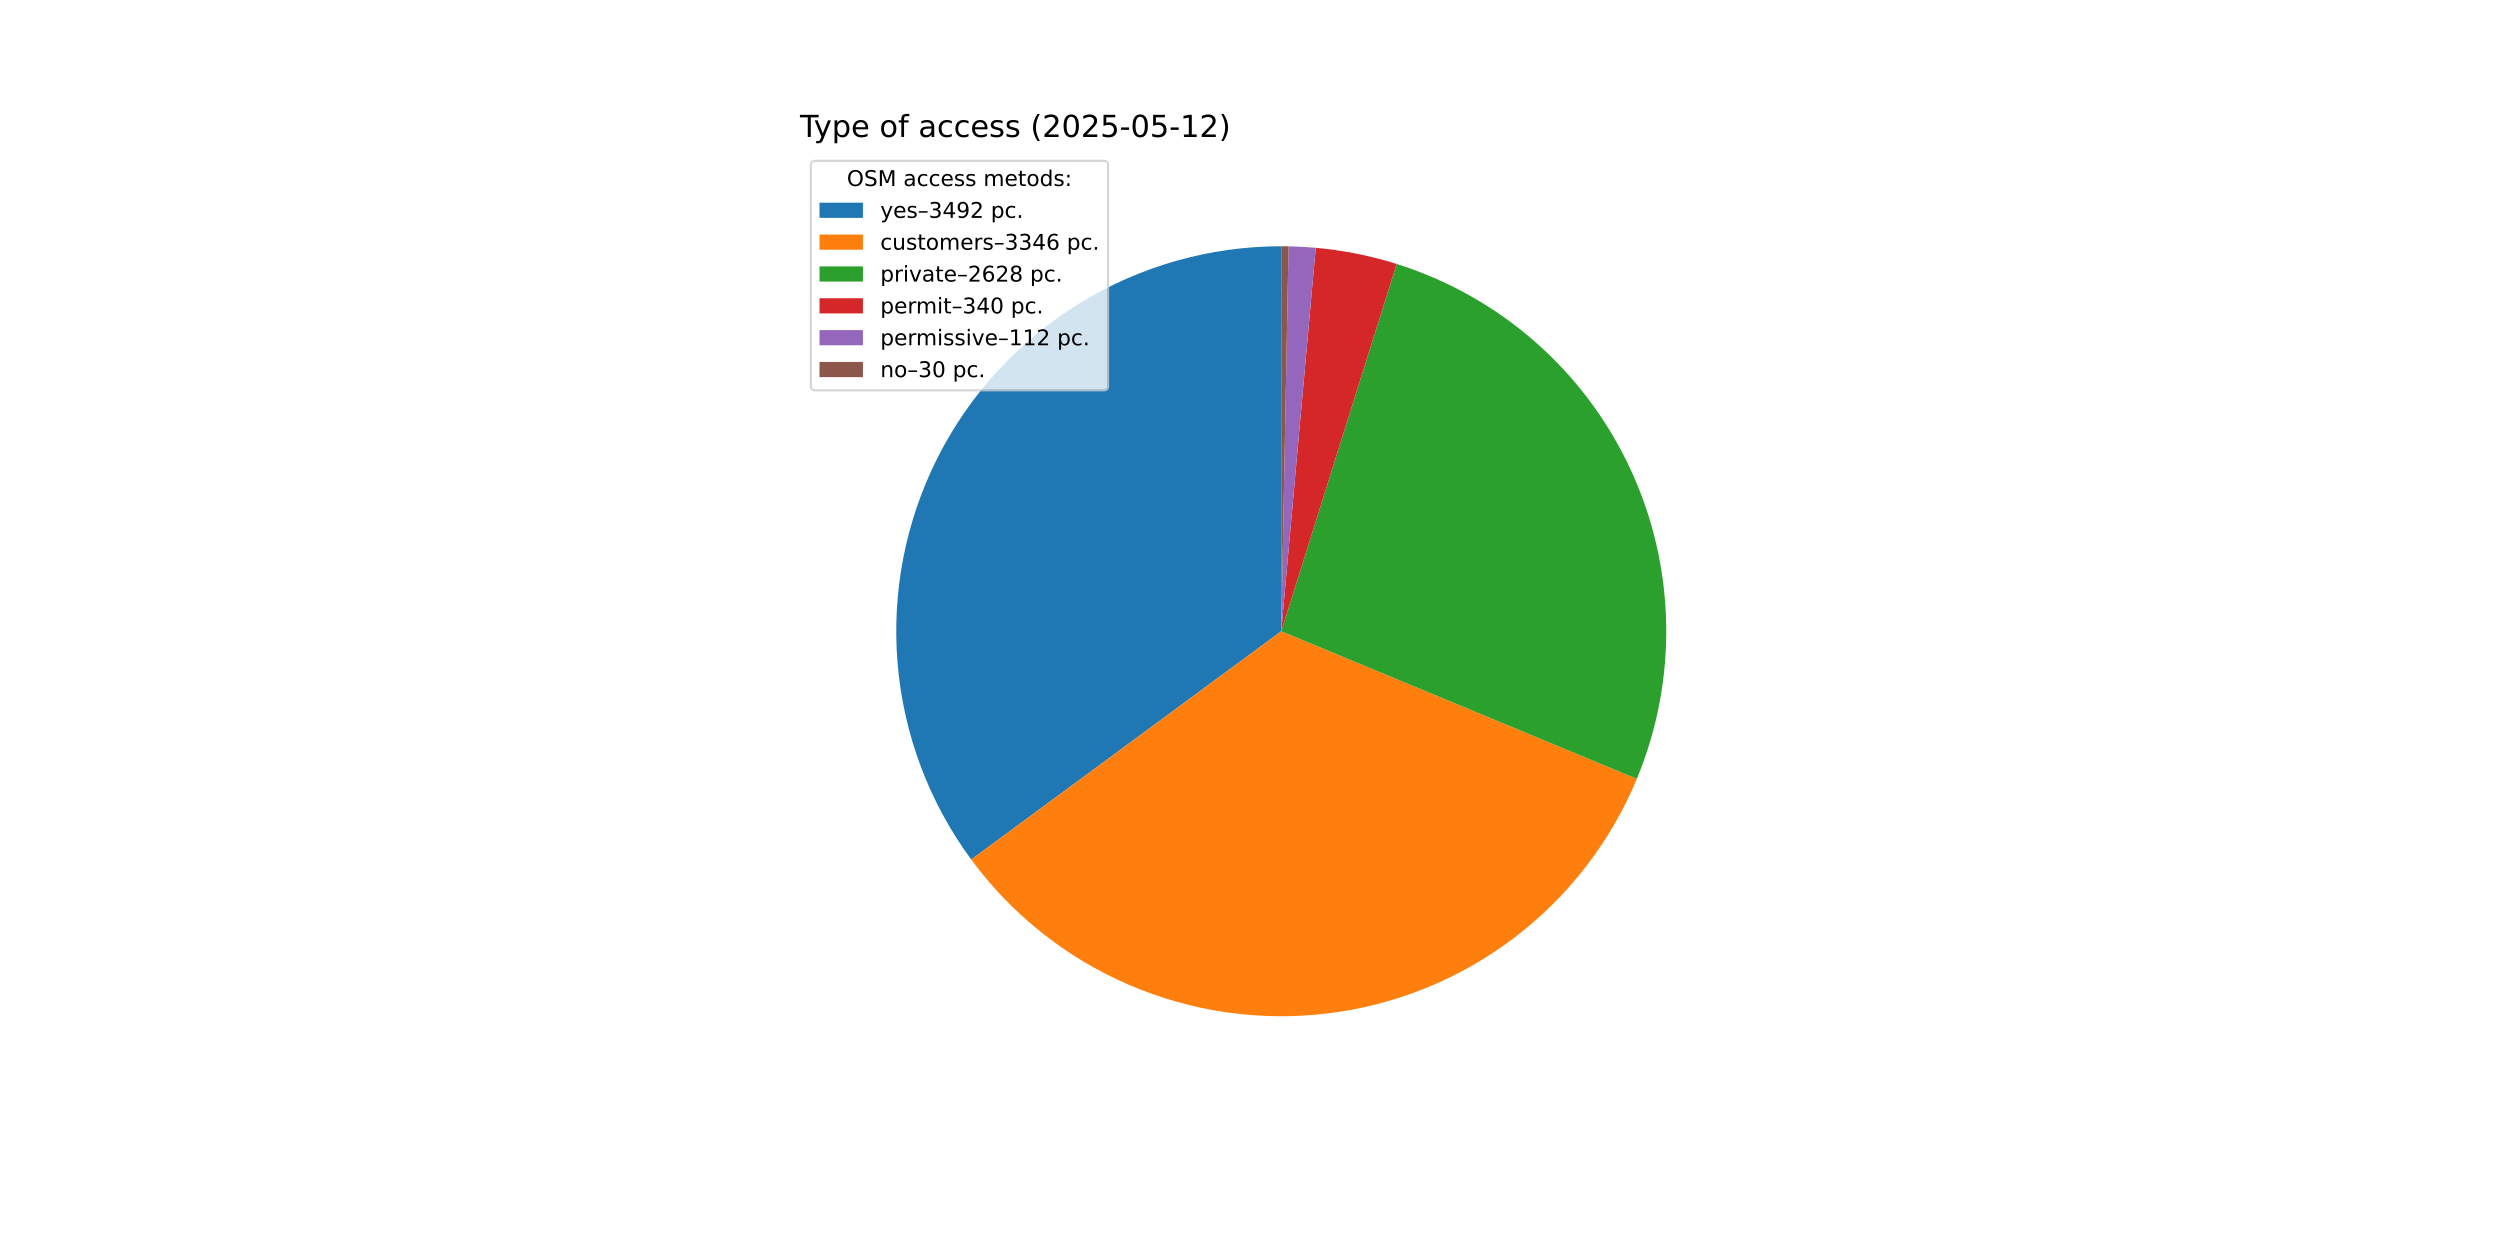
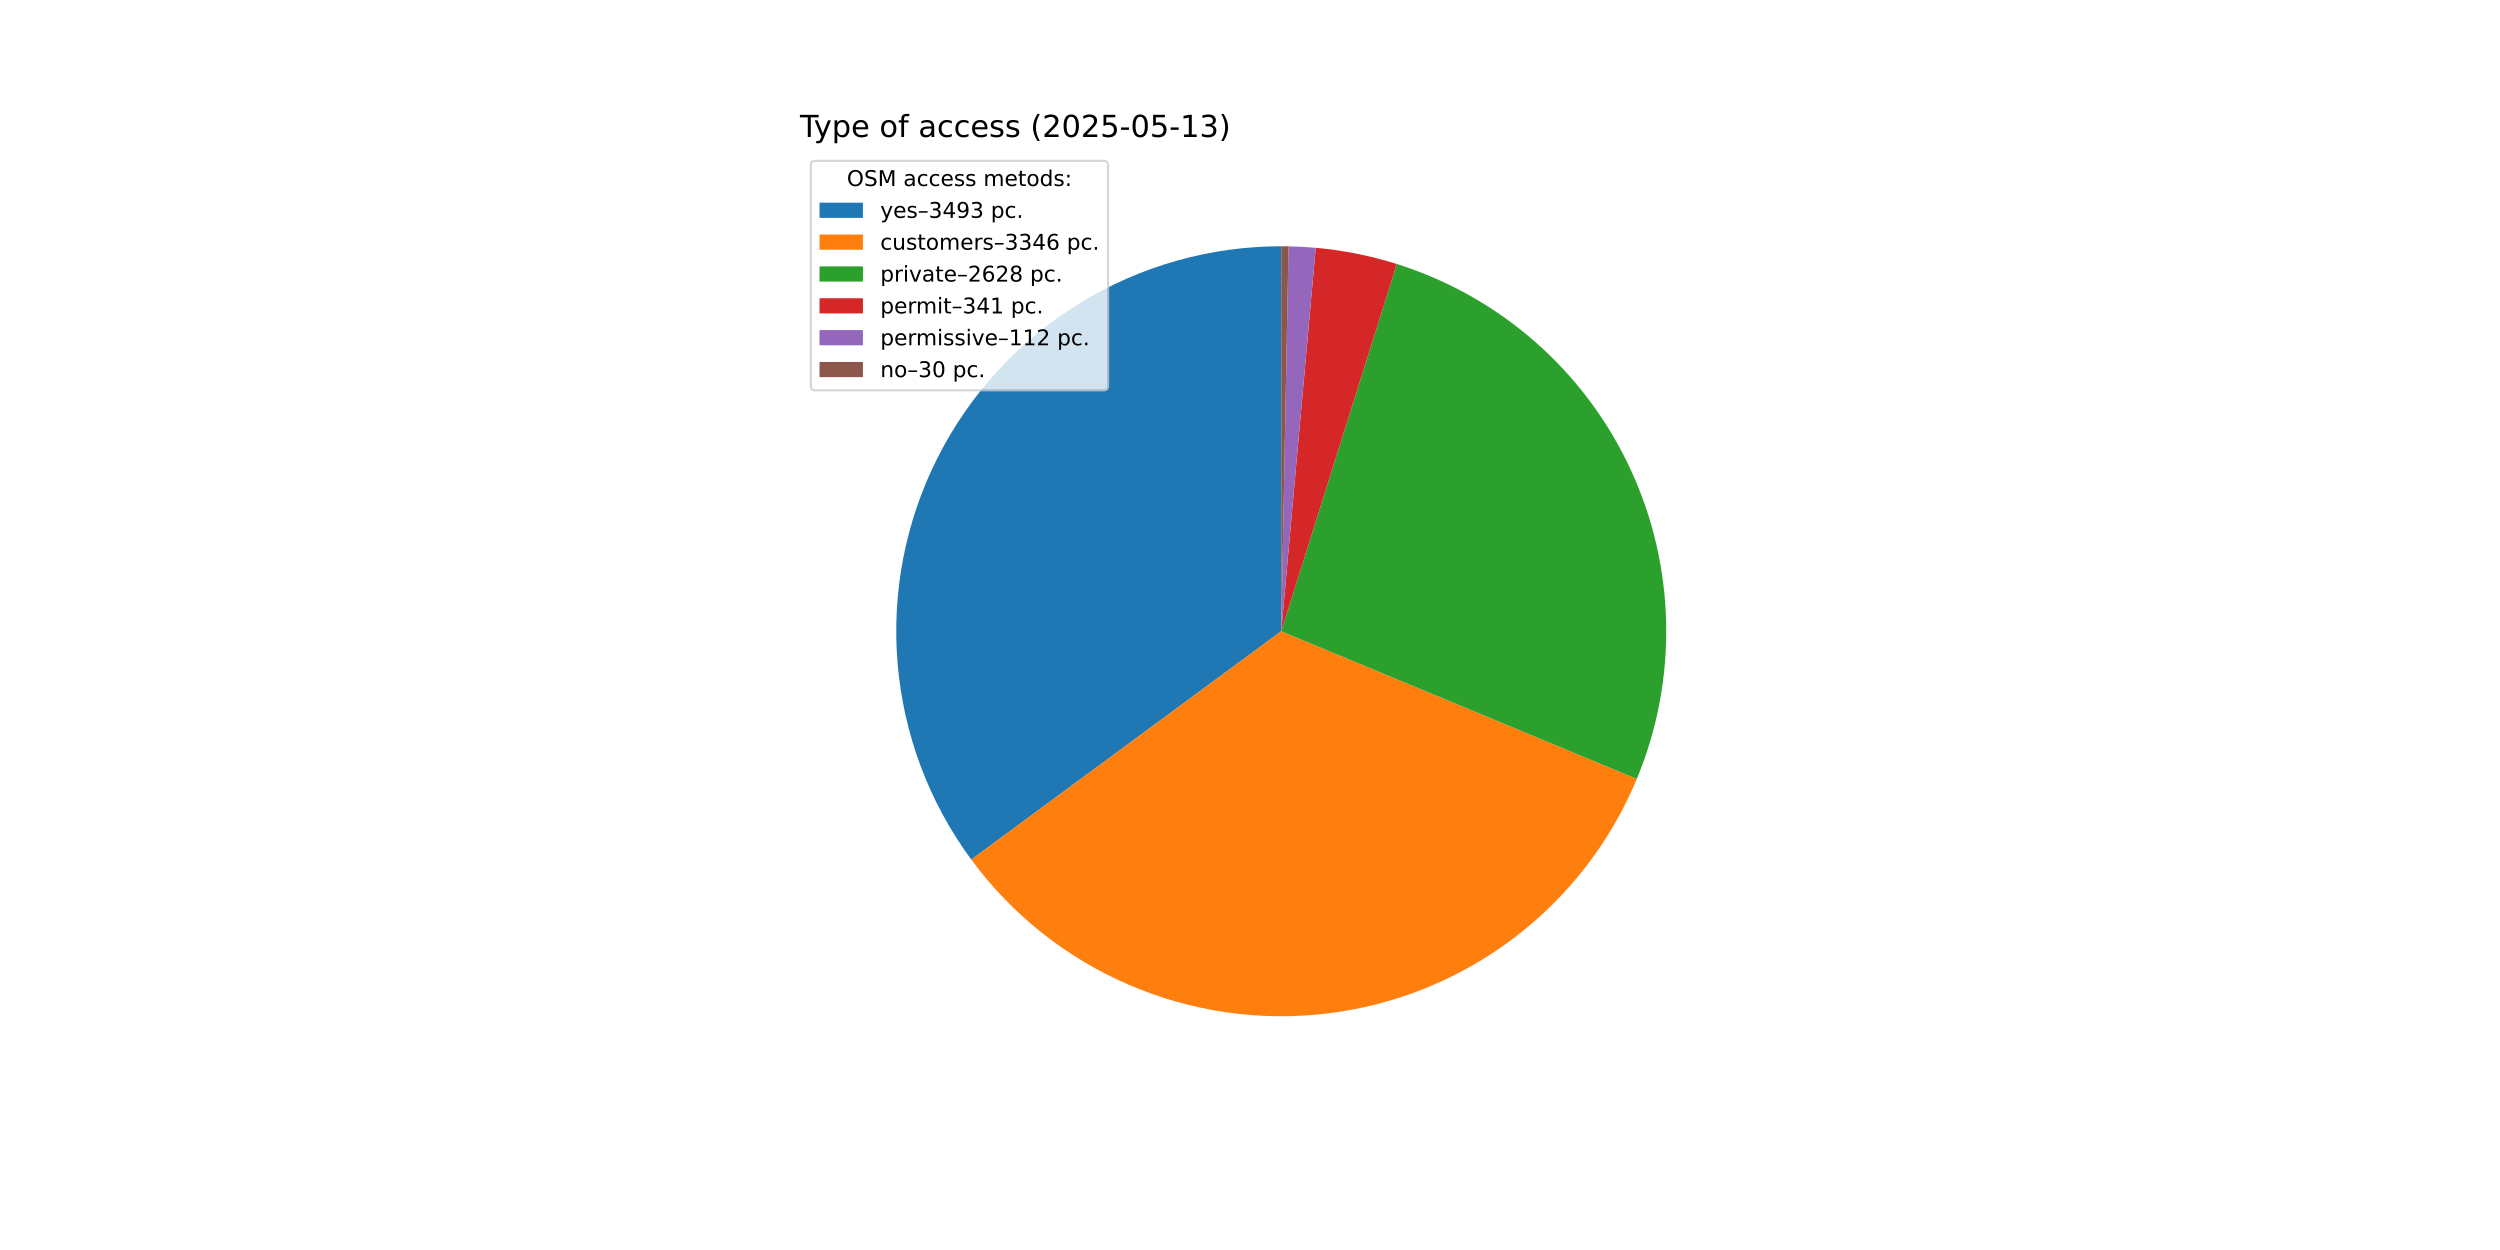
<svg xmlns="http://www.w3.org/2000/svg" xmlns:xlink="http://www.w3.org/1999/xlink" width="1152pt" height="576pt" viewBox="0 0 1152 576" version="1.1">
  <defs>
    <style type="text/css">*{stroke-linejoin: round; stroke-linecap: butt}</style>
  </defs>
  <g id="figure_1">
    <g id="patch_1">
      <path d="M 0 576  L 1152 576  L 1152 0  L 0 0  z " style="fill: #ffffff" />
    </g>
    <g id="axes_1">
      <g id="patch_2">
-         <path d="M 590.4 113.472  C 557.588 113.472 525.41 122.575 497.461 139.764  C 469.512 156.954 446.872 181.564 432.07 210.848  C 417.268 240.132 410.876 272.956 413.608 305.654  C 416.341 338.352 428.092 369.66 447.549 396.08  L 590.4 290.88  z " style="fill: #1f77b4" />
+         <path d="M 590.4 113.472  C 557.585 113.472 525.405 122.577 497.454 139.769  C 469.503 156.961 446.863 181.575 432.062 210.863  C 417.262 240.15 410.873 272.978 413.61 305.679  C 416.348 338.379 428.105 369.688 447.568 396.107  L 590.4 290.88  z " style="fill: #1f77b4" />
      </g>
      <g id="patch_3">
-         <path d="M 447.549 396.08  C 466.183 421.383 491.209 441.287 520.058 453.747  C 548.907 466.206 580.554 470.78 611.75 466.999  C 642.946 463.217 672.584 451.214 697.62 432.222  C 722.655 413.23 742.202 387.923 754.25 358.901  L 590.4 290.88  z " style="fill: #ff7f0e" />
+         <path d="M 447.568 396.107  C 466.204 421.402 491.228 441.298 520.071 453.753  C 548.915 466.207 580.556 470.779 611.746 466.999  C 642.935 463.219 672.568 451.221 697.601 432.236  C 722.634 413.251 742.181 387.953 754.234 358.939  L 590.4 290.88  z " style="fill: #ff7f0e" />
      </g>
      <g id="patch_4">
-         <path d="M 754.25 358.901  C 763.692 336.156 768.296 311.692 767.767 287.071  C 767.238 262.449 761.589 238.206 751.178 215.887  C 740.768 193.569 725.824 173.66 707.3 157.433  C 688.775 141.206 667.073 129.012 643.578 121.63  L 590.4 290.88  z " style="fill: #2ca02c" />
+         <path d="M 754.234 358.939  C 763.68 336.201 768.289 311.744 767.768 287.127  C 767.247 262.511 761.608 238.27 751.209 215.952  C 740.81 193.634 725.877 173.723 707.364 157.49  C 688.852 141.257 667.16 129.054 643.675 121.66  L 590.4 290.88  z " style="fill: #2ca02c" />
      </g>
      <g id="patch_5">
-         <path d="M 643.578 121.63  C 637.519 119.726 631.362 118.149 625.134 116.905  C 618.906 115.662 612.615 114.754 606.29 114.185  L 590.4 290.88  z " style="fill: #d62728" />
+         <path d="M 643.675 121.66  C 637.6 119.748 631.427 118.164 625.182 116.915  C 618.937 115.666 612.63 114.755 606.287 114.185  L 590.4 290.88  z " style="fill: #d62728" />
      </g>
      <g id="patch_6">
-         <path d="M 606.29 114.185  C 604.207 113.998 602.12 113.847 600.032 113.734  C 597.943 113.62 595.852 113.543 593.761 113.504  L 590.4 290.88  z " style="fill: #9467bd" />
+         <path d="M 606.287 114.185  C 604.204 113.997 602.118 113.847 600.03 113.734  C 597.942 113.62 595.852 113.543 593.761 113.504  L 590.4 290.88  z " style="fill: #9467bd" />
      </g>
      <g id="patch_7">
-         <path d="M 593.761 113.504  C 593.201 113.493 592.641 113.485 592.081 113.48  C 591.52 113.475 590.96 113.472 590.4 113.472  L 590.4 290.88  z " style="fill: #8c564b" />
+         <path d="M 593.761 113.504  C 593.201 113.493 592.641 113.485 592.08 113.48  C 591.52 113.475 590.96 113.472 590.4 113.472  L 590.4 290.88  z " style="fill: #8c564b" />
      </g>
      <g id="matplotlib.axis_1" />
      <g id="matplotlib.axis_2" />
      <g id="text_1">
        <g transform="translate(368.64 63.12) scale(0.14 -0.14)">
          <defs>
            <path id="DejaVuSans-54" d="M -19 4666  L 3928 4666  L 3928 4134  L 2272 4134  L 2272 0  L 1638 0  L 1638 4134  L -19 4134  L -19 4666  z " transform="scale(0.015625)" />
            <path id="DejaVuSans-79" d="M 2059 -325  Q 1816 -950 1584 -1140  Q 1353 -1331 966 -1331  L 506 -1331  L 506 -850  L 844 -850  Q 1081 -850 1212 -737  Q 1344 -625 1503 -206  L 1606 56  L 191 3500  L 800 3500  L 1894 763  L 2988 3500  L 3597 3500  L 2059 -325  z " transform="scale(0.015625)" />
            <path id="DejaVuSans-70" d="M 1159 525  L 1159 -1331  L 581 -1331  L 581 3500  L 1159 3500  L 1159 2969  Q 1341 3281 1617 3432  Q 1894 3584 2278 3584  Q 2916 3584 3314 3078  Q 3713 2572 3713 1747  Q 3713 922 3314 415  Q 2916 -91 2278 -91  Q 1894 -91 1617 61  Q 1341 213 1159 525  z M 3116 1747  Q 3116 2381 2855 2742  Q 2594 3103 2138 3103  Q 1681 3103 1420 2742  Q 1159 2381 1159 1747  Q 1159 1113 1420 752  Q 1681 391 2138 391  Q 2594 391 2855 752  Q 3116 1113 3116 1747  z " transform="scale(0.015625)" />
            <path id="DejaVuSans-65" d="M 3597 1894  L 3597 1613  L 953 1613  Q 991 1019 1311 708  Q 1631 397 2203 397  Q 2534 397 2845 478  Q 3156 559 3463 722  L 3463 178  Q 3153 47 2828 -22  Q 2503 -91 2169 -91  Q 1331 -91 842 396  Q 353 884 353 1716  Q 353 2575 817 3079  Q 1281 3584 2069 3584  Q 2775 3584 3186 3129  Q 3597 2675 3597 1894  z M 3022 2063  Q 3016 2534 2758 2815  Q 2500 3097 2075 3097  Q 1594 3097 1305 2825  Q 1016 2553 972 2059  L 3022 2063  z " transform="scale(0.015625)" />
            <path id="DejaVuSans-20" transform="scale(0.015625)" />
            <path id="DejaVuSans-6f" d="M 1959 3097  Q 1497 3097 1228 2736  Q 959 2375 959 1747  Q 959 1119 1226 758  Q 1494 397 1959 397  Q 2419 397 2687 759  Q 2956 1122 2956 1747  Q 2956 2369 2687 2733  Q 2419 3097 1959 3097  z M 1959 3584  Q 2709 3584 3137 3096  Q 3566 2609 3566 1747  Q 3566 888 3137 398  Q 2709 -91 1959 -91  Q 1206 -91 779 398  Q 353 888 353 1747  Q 353 2609 779 3096  Q 1206 3584 1959 3584  z " transform="scale(0.015625)" />
            <path id="DejaVuSans-66" d="M 2375 4863  L 2375 4384  L 1825 4384  Q 1516 4384 1395 4259  Q 1275 4134 1275 3809  L 1275 3500  L 2222 3500  L 2222 3053  L 1275 3053  L 1275 0  L 697 0  L 697 3053  L 147 3053  L 147 3500  L 697 3500  L 697 3744  Q 697 4328 969 4595  Q 1241 4863 1831 4863  L 2375 4863  z " transform="scale(0.015625)" />
            <path id="DejaVuSans-61" d="M 2194 1759  Q 1497 1759 1228 1600  Q 959 1441 959 1056  Q 959 750 1161 570  Q 1363 391 1709 391  Q 2188 391 2477 730  Q 2766 1069 2766 1631  L 2766 1759  L 2194 1759  z M 3341 1997  L 3341 0  L 2766 0  L 2766 531  Q 2569 213 2275 61  Q 1981 -91 1556 -91  Q 1019 -91 701 211  Q 384 513 384 1019  Q 384 1609 779 1909  Q 1175 2209 1959 2209  L 2766 2209  L 2766 2266  Q 2766 2663 2505 2880  Q 2244 3097 1772 3097  Q 1472 3097 1187 3025  Q 903 2953 641 2809  L 641 3341  Q 956 3463 1253 3523  Q 1550 3584 1831 3584  Q 2591 3584 2966 3190  Q 3341 2797 3341 1997  z " transform="scale(0.015625)" />
            <path id="DejaVuSans-63" d="M 3122 3366  L 3122 2828  Q 2878 2963 2633 3030  Q 2388 3097 2138 3097  Q 1578 3097 1268 2742  Q 959 2388 959 1747  Q 959 1106 1268 751  Q 1578 397 2138 397  Q 2388 397 2633 464  Q 2878 531 3122 666  L 3122 134  Q 2881 22 2623 -34  Q 2366 -91 2075 -91  Q 1284 -91 818 406  Q 353 903 353 1747  Q 353 2603 823 3093  Q 1294 3584 2113 3584  Q 2378 3584 2631 3529  Q 2884 3475 3122 3366  z " transform="scale(0.015625)" />
            <path id="DejaVuSans-73" d="M 2834 3397  L 2834 2853  Q 2591 2978 2328 3040  Q 2066 3103 1784 3103  Q 1356 3103 1142 2972  Q 928 2841 928 2578  Q 928 2378 1081 2264  Q 1234 2150 1697 2047  L 1894 2003  Q 2506 1872 2764 1633  Q 3022 1394 3022 966  Q 3022 478 2636 193  Q 2250 -91 1575 -91  Q 1294 -91 989 -36  Q 684 19 347 128  L 347 722  Q 666 556 975 473  Q 1284 391 1588 391  Q 1994 391 2212 530  Q 2431 669 2431 922  Q 2431 1156 2273 1281  Q 2116 1406 1581 1522  L 1381 1569  Q 847 1681 609 1914  Q 372 2147 372 2553  Q 372 3047 722 3315  Q 1072 3584 1716 3584  Q 2034 3584 2315 3537  Q 2597 3491 2834 3397  z " transform="scale(0.015625)" />
            <path id="DejaVuSans-28" d="M 1984 4856  Q 1566 4138 1362 3434  Q 1159 2731 1159 2009  Q 1159 1288 1364 580  Q 1569 -128 1984 -844  L 1484 -844  Q 1016 -109 783 600  Q 550 1309 550 2009  Q 550 2706 781 3412  Q 1013 4119 1484 4856  L 1984 4856  z " transform="scale(0.015625)" />
            <path id="DejaVuSans-32" d="M 1228 531  L 3431 531  L 3431 0  L 469 0  L 469 531  Q 828 903 1448 1529  Q 2069 2156 2228 2338  Q 2531 2678 2651 2914  Q 2772 3150 2772 3378  Q 2772 3750 2511 3984  Q 2250 4219 1831 4219  Q 1534 4219 1204 4116  Q 875 4013 500 3803  L 500 4441  Q 881 4594 1212 4672  Q 1544 4750 1819 4750  Q 2544 4750 2975 4387  Q 3406 4025 3406 3419  Q 3406 3131 3298 2873  Q 3191 2616 2906 2266  Q 2828 2175 2409 1742  Q 1991 1309 1228 531  z " transform="scale(0.015625)" />
            <path id="DejaVuSans-30" d="M 2034 4250  Q 1547 4250 1301 3770  Q 1056 3291 1056 2328  Q 1056 1369 1301 889  Q 1547 409 2034 409  Q 2525 409 2770 889  Q 3016 1369 3016 2328  Q 3016 3291 2770 3770  Q 2525 4250 2034 4250  z M 2034 4750  Q 2819 4750 3233 4129  Q 3647 3509 3647 2328  Q 3647 1150 3233 529  Q 2819 -91 2034 -91  Q 1250 -91 836 529  Q 422 1150 422 2328  Q 422 3509 836 4129  Q 1250 4750 2034 4750  z " transform="scale(0.015625)" />
            <path id="DejaVuSans-35" d="M 691 4666  L 3169 4666  L 3169 4134  L 1269 4134  L 1269 2991  Q 1406 3038 1543 3061  Q 1681 3084 1819 3084  Q 2600 3084 3056 2656  Q 3513 2228 3513 1497  Q 3513 744 3044 326  Q 2575 -91 1722 -91  Q 1428 -91 1123 -41  Q 819 9 494 109  L 494 744  Q 775 591 1075 516  Q 1375 441 1709 441  Q 2250 441 2565 725  Q 2881 1009 2881 1497  Q 2881 1984 2565 2268  Q 2250 2553 1709 2553  Q 1456 2553 1204 2497  Q 953 2441 691 2322  L 691 4666  z " transform="scale(0.015625)" />
            <path id="DejaVuSans-2d" d="M 313 2009  L 1997 2009  L 1997 1497  L 313 1497  L 313 2009  z " transform="scale(0.015625)" />
            <path id="DejaVuSans-31" d="M 794 531  L 1825 531  L 1825 4091  L 703 3866  L 703 4441  L 1819 4666  L 2450 4666  L 2450 531  L 3481 531  L 3481 0  L 794 0  L 794 531  z " transform="scale(0.015625)" />
+             <path id="DejaVuSans-33" d="M 2597 2516  Q 3050 2419 3304 2112  Q 3559 1806 3559 1356  Q 3559 666 3084 287  Q 2609 -91 1734 -91  Q 1441 -91 1130 -33  Q 819 25 488 141  L 488 750  Q 750 597 1062 519  Q 1375 441 1716 441  Q 2309 441 2620 675  Q 2931 909 2931 1356  Q 2931 1769 2642 2001  Q 2353 2234 1838 2234  L 1294 2234  L 1294 2753  L 1863 2753  Q 2328 2753 2575 2939  Q 2822 3125 2822 3475  Q 2822 3834 2567 4026  Q 2313 4219 1838 4219  Q 1578 4219 1281 4162  Q 984 4106 628 3988  L 628 4550  Q 988 4650 1302 4700  Q 1616 4750 1894 4750  Q 2613 4750 3031 4423  Q 3450 4097 3450 3541  Q 3450 3153 3228 2886  Q 3006 2619 2597 2516  z " transform="scale(0.015625)" />
            <path id="DejaVuSans-29" d="M 513 4856  L 1013 4856  Q 1481 4119 1714 3412  Q 1947 2706 1947 2009  Q 1947 1309 1714 600  Q 1481 -109 1013 -844  L 513 -844  Q 928 -128 1133 580  Q 1338 1288 1338 2009  Q 1338 2731 1133 3434  Q 928 4138 513 4856  z " transform="scale(0.015625)" />
          </defs>
          <use xlink:href="#DejaVuSans-54" />
          <use xlink:href="#DejaVuSans-79" x="45.459" />
          <use xlink:href="#DejaVuSans-70" x="104.639" />
          <use xlink:href="#DejaVuSans-65" x="168.115" />
          <use xlink:href="#DejaVuSans-20" x="229.639" />
          <use xlink:href="#DejaVuSans-6f" x="261.426" />
          <use xlink:href="#DejaVuSans-66" x="322.607" />
          <use xlink:href="#DejaVuSans-20" x="357.812" />
          <use xlink:href="#DejaVuSans-61" x="389.6" />
          <use xlink:href="#DejaVuSans-63" x="450.879" />
          <use xlink:href="#DejaVuSans-63" x="505.859" />
          <use xlink:href="#DejaVuSans-65" x="560.84" />
          <use xlink:href="#DejaVuSans-73" x="622.363" />
          <use xlink:href="#DejaVuSans-73" x="674.463" />
          <use xlink:href="#DejaVuSans-20" x="726.562" />
          <use xlink:href="#DejaVuSans-28" x="758.35" />
          <use xlink:href="#DejaVuSans-32" x="797.363" />
          <use xlink:href="#DejaVuSans-30" x="860.986" />
          <use xlink:href="#DejaVuSans-32" x="924.609" />
          <use xlink:href="#DejaVuSans-35" x="988.232" />
          <use xlink:href="#DejaVuSans-2d" x="1051.855" />
          <use xlink:href="#DejaVuSans-30" x="1087.939" />
          <use xlink:href="#DejaVuSans-35" x="1151.562" />
          <use xlink:href="#DejaVuSans-2d" x="1215.186" />
          <use xlink:href="#DejaVuSans-31" x="1251.27" />
-           <use xlink:href="#DejaVuSans-32" x="1314.893" />
+           <use xlink:href="#DejaVuSans-33" x="1314.893" />
          <use xlink:href="#DejaVuSans-29" x="1378.516" />
        </g>
      </g>
      <g id="legend_1">
        <g id="patch_8">
          <path d="M 375.64 179.867  L 508.592 179.867  Q 510.592 179.867 510.592 177.867  L 510.592 76.12  Q 510.592 74.12 508.592 74.12  L 375.64 74.12  Q 373.64 74.12 373.64 76.12  L 373.64 177.867  Q 373.64 179.867 375.64 179.867  z " style="fill: #ffffff; opacity: 0.8; stroke: #cccccc; stroke-linejoin: miter" />
        </g>
        <g id="text_2">
          <g transform="translate(390.2353 85.71844) scale(0.1 -0.1)">
            <defs>
              <path id="DejaVuSans-4f" d="M 2522 4238  Q 1834 4238 1429 3725  Q 1025 3213 1025 2328  Q 1025 1447 1429 934  Q 1834 422 2522 422  Q 3209 422 3611 934  Q 4013 1447 4013 2328  Q 4013 3213 3611 3725  Q 3209 4238 2522 4238  z M 2522 4750  Q 3503 4750 4090 4092  Q 4678 3434 4678 2328  Q 4678 1225 4090 567  Q 3503 -91 2522 -91  Q 1538 -91 948 565  Q 359 1222 359 2328  Q 359 3434 948 4092  Q 1538 4750 2522 4750  z " transform="scale(0.015625)" />
              <path id="DejaVuSans-53" d="M 3425 4513  L 3425 3897  Q 3066 4069 2747 4153  Q 2428 4238 2131 4238  Q 1616 4238 1336 4038  Q 1056 3838 1056 3469  Q 1056 3159 1242 3001  Q 1428 2844 1947 2747  L 2328 2669  Q 3034 2534 3370 2195  Q 3706 1856 3706 1288  Q 3706 609 3251 259  Q 2797 -91 1919 -91  Q 1588 -91 1214 -16  Q 841 59 441 206  L 441 856  Q 825 641 1194 531  Q 1563 422 1919 422  Q 2459 422 2753 634  Q 3047 847 3047 1241  Q 3047 1584 2836 1778  Q 2625 1972 2144 2069  L 1759 2144  Q 1053 2284 737 2584  Q 422 2884 422 3419  Q 422 4038 858 4394  Q 1294 4750 2059 4750  Q 2388 4750 2728 4690  Q 3069 4631 3425 4513  z " transform="scale(0.015625)" />
              <path id="DejaVuSans-4d" d="M 628 4666  L 1569 4666  L 2759 1491  L 3956 4666  L 4897 4666  L 4897 0  L 4281 0  L 4281 4097  L 3078 897  L 2444 897  L 1241 4097  L 1241 0  L 628 0  L 628 4666  z " transform="scale(0.015625)" />
              <path id="DejaVuSans-6d" d="M 3328 2828  Q 3544 3216 3844 3400  Q 4144 3584 4550 3584  Q 5097 3584 5394 3201  Q 5691 2819 5691 2113  L 5691 0  L 5113 0  L 5113 2094  Q 5113 2597 4934 2840  Q 4756 3084 4391 3084  Q 3944 3084 3684 2787  Q 3425 2491 3425 1978  L 3425 0  L 2847 0  L 2847 2094  Q 2847 2600 2669 2842  Q 2491 3084 2119 3084  Q 1678 3084 1418 2786  Q 1159 2488 1159 1978  L 1159 0  L 581 0  L 581 3500  L 1159 3500  L 1159 2956  Q 1356 3278 1631 3431  Q 1906 3584 2284 3584  Q 2666 3584 2933 3390  Q 3200 3197 3328 2828  z " transform="scale(0.015625)" />
              <path id="DejaVuSans-74" d="M 1172 4494  L 1172 3500  L 2356 3500  L 2356 3053  L 1172 3053  L 1172 1153  Q 1172 725 1289 603  Q 1406 481 1766 481  L 2356 481  L 2356 0  L 1766 0  Q 1100 0 847 248  Q 594 497 594 1153  L 594 3053  L 172 3053  L 172 3500  L 594 3500  L 594 4494  L 1172 4494  z " transform="scale(0.015625)" />
              <path id="DejaVuSans-64" d="M 2906 2969  L 2906 4863  L 3481 4863  L 3481 0  L 2906 0  L 2906 525  Q 2725 213 2448 61  Q 2172 -91 1784 -91  Q 1150 -91 751 415  Q 353 922 353 1747  Q 353 2572 751 3078  Q 1150 3584 1784 3584  Q 2172 3584 2448 3432  Q 2725 3281 2906 2969  z M 947 1747  Q 947 1113 1208 752  Q 1469 391 1925 391  Q 2381 391 2643 752  Q 2906 1113 2906 1747  Q 2906 2381 2643 2742  Q 2381 3103 1925 3103  Q 1469 3103 1208 2742  Q 947 2381 947 1747  z " transform="scale(0.015625)" />
              <path id="DejaVuSans-3a" d="M 750 794  L 1409 794  L 1409 0  L 750 0  L 750 794  z M 750 3309  L 1409 3309  L 1409 2516  L 750 2516  L 750 3309  z " transform="scale(0.015625)" />
            </defs>
            <use xlink:href="#DejaVuSans-4f" />
            <use xlink:href="#DejaVuSans-53" x="78.711" />
            <use xlink:href="#DejaVuSans-4d" x="142.188" />
            <use xlink:href="#DejaVuSans-20" x="228.467" />
            <use xlink:href="#DejaVuSans-61" x="260.254" />
            <use xlink:href="#DejaVuSans-63" x="321.533" />
            <use xlink:href="#DejaVuSans-63" x="376.514" />
            <use xlink:href="#DejaVuSans-65" x="431.494" />
            <use xlink:href="#DejaVuSans-73" x="493.018" />
            <use xlink:href="#DejaVuSans-73" x="545.117" />
            <use xlink:href="#DejaVuSans-20" x="597.217" />
            <use xlink:href="#DejaVuSans-6d" x="629.004" />
            <use xlink:href="#DejaVuSans-65" x="726.416" />
            <use xlink:href="#DejaVuSans-74" x="787.939" />
            <use xlink:href="#DejaVuSans-6f" x="827.148" />
            <use xlink:href="#DejaVuSans-64" x="888.33" />
            <use xlink:href="#DejaVuSans-73" x="951.807" />
            <use xlink:href="#DejaVuSans-3a" x="1003.906" />
          </g>
        </g>
        <g id="patch_9">
          <path d="M 377.64 100.397  L 397.64 100.397  L 397.64 93.397  L 377.64 93.397  z " style="fill: #1f77b4" />
        </g>
        <g id="text_3">
          <g transform="translate(405.64 100.3966) scale(0.1 -0.1)">
            <defs>
              <path id="DejaVuSans-2013" d="M 313 1978  L 2888 1978  L 2888 1528  L 313 1528  L 313 1978  z " transform="scale(0.015625)" />
-               <path id="DejaVuSans-33" d="M 2597 2516  Q 3050 2419 3304 2112  Q 3559 1806 3559 1356  Q 3559 666 3084 287  Q 2609 -91 1734 -91  Q 1441 -91 1130 -33  Q 819 25 488 141  L 488 750  Q 750 597 1062 519  Q 1375 441 1716 441  Q 2309 441 2620 675  Q 2931 909 2931 1356  Q 2931 1769 2642 2001  Q 2353 2234 1838 2234  L 1294 2234  L 1294 2753  L 1863 2753  Q 2328 2753 2575 2939  Q 2822 3125 2822 3475  Q 2822 3834 2567 4026  Q 2313 4219 1838 4219  Q 1578 4219 1281 4162  Q 984 4106 628 3988  L 628 4550  Q 988 4650 1302 4700  Q 1616 4750 1894 4750  Q 2613 4750 3031 4423  Q 3450 4097 3450 3541  Q 3450 3153 3228 2886  Q 3006 2619 2597 2516  z " transform="scale(0.015625)" />
              <path id="DejaVuSans-34" d="M 2419 4116  L 825 1625  L 2419 1625  L 2419 4116  z M 2253 4666  L 3047 4666  L 3047 1625  L 3713 1625  L 3713 1100  L 3047 1100  L 3047 0  L 2419 0  L 2419 1100  L 313 1100  L 313 1709  L 2253 4666  z " transform="scale(0.015625)" />
              <path id="DejaVuSans-39" d="M 703 97  L 703 672  Q 941 559 1184 500  Q 1428 441 1663 441  Q 2288 441 2617 861  Q 2947 1281 2994 2138  Q 2813 1869 2534 1725  Q 2256 1581 1919 1581  Q 1219 1581 811 2004  Q 403 2428 403 3163  Q 403 3881 828 4315  Q 1253 4750 1959 4750  Q 2769 4750 3195 4129  Q 3622 3509 3622 2328  Q 3622 1225 3098 567  Q 2575 -91 1691 -91  Q 1453 -91 1209 -44  Q 966 3 703 97  z M 1959 2075  Q 2384 2075 2632 2365  Q 2881 2656 2881 3163  Q 2881 3666 2632 3958  Q 2384 4250 1959 4250  Q 1534 4250 1286 3958  Q 1038 3666 1038 3163  Q 1038 2656 1286 2365  Q 1534 2075 1959 2075  z " transform="scale(0.015625)" />
              <path id="DejaVuSans-2e" d="M 684 794  L 1344 794  L 1344 0  L 684 0  L 684 794  z " transform="scale(0.015625)" />
            </defs>
            <use xlink:href="#DejaVuSans-79" />
            <use xlink:href="#DejaVuSans-65" x="59.18" />
            <use xlink:href="#DejaVuSans-73" x="120.703" />
            <use xlink:href="#DejaVuSans-2013" x="172.803" />
            <use xlink:href="#DejaVuSans-33" x="222.803" />
            <use xlink:href="#DejaVuSans-34" x="286.426" />
            <use xlink:href="#DejaVuSans-39" x="350.049" />
-             <use xlink:href="#DejaVuSans-32" x="413.672" />
+             <use xlink:href="#DejaVuSans-33" x="413.672" />
            <use xlink:href="#DejaVuSans-20" x="477.295" />
            <use xlink:href="#DejaVuSans-70" x="509.082" />
            <use xlink:href="#DejaVuSans-63" x="572.559" />
            <use xlink:href="#DejaVuSans-2e" x="627.539" />
          </g>
        </g>
        <g id="patch_10">
          <path d="M 377.64 115.075  L 397.64 115.075  L 397.64 108.075  L 377.64 108.075  z " style="fill: #ff7f0e" />
        </g>
        <g id="text_4">
          <g transform="translate(405.64 115.0747) scale(0.1 -0.1)">
            <defs>
              <path id="DejaVuSans-75" d="M 544 1381  L 544 3500  L 1119 3500  L 1119 1403  Q 1119 906 1312 657  Q 1506 409 1894 409  Q 2359 409 2629 706  Q 2900 1003 2900 1516  L 2900 3500  L 3475 3500  L 3475 0  L 2900 0  L 2900 538  Q 2691 219 2414 64  Q 2138 -91 1772 -91  Q 1169 -91 856 284  Q 544 659 544 1381  z M 1991 3584  L 1991 3584  z " transform="scale(0.015625)" />
              <path id="DejaVuSans-72" d="M 2631 2963  Q 2534 3019 2420 3045  Q 2306 3072 2169 3072  Q 1681 3072 1420 2755  Q 1159 2438 1159 1844  L 1159 0  L 581 0  L 581 3500  L 1159 3500  L 1159 2956  Q 1341 3275 1631 3429  Q 1922 3584 2338 3584  Q 2397 3584 2469 3576  Q 2541 3569 2628 3553  L 2631 2963  z " transform="scale(0.015625)" />
              <path id="DejaVuSans-36" d="M 2113 2584  Q 1688 2584 1439 2293  Q 1191 2003 1191 1497  Q 1191 994 1439 701  Q 1688 409 2113 409  Q 2538 409 2786 701  Q 3034 994 3034 1497  Q 3034 2003 2786 2293  Q 2538 2584 2113 2584  z M 3366 4563  L 3366 3988  Q 3128 4100 2886 4159  Q 2644 4219 2406 4219  Q 1781 4219 1451 3797  Q 1122 3375 1075 2522  Q 1259 2794 1537 2939  Q 1816 3084 2150 3084  Q 2853 3084 3261 2657  Q 3669 2231 3669 1497  Q 3669 778 3244 343  Q 2819 -91 2113 -91  Q 1303 -91 875 529  Q 447 1150 447 2328  Q 447 3434 972 4092  Q 1497 4750 2381 4750  Q 2619 4750 2861 4703  Q 3103 4656 3366 4563  z " transform="scale(0.015625)" />
            </defs>
            <use xlink:href="#DejaVuSans-63" />
            <use xlink:href="#DejaVuSans-75" x="54.98" />
            <use xlink:href="#DejaVuSans-73" x="118.359" />
            <use xlink:href="#DejaVuSans-74" x="170.459" />
            <use xlink:href="#DejaVuSans-6f" x="209.668" />
            <use xlink:href="#DejaVuSans-6d" x="270.85" />
            <use xlink:href="#DejaVuSans-65" x="368.262" />
            <use xlink:href="#DejaVuSans-72" x="429.785" />
            <use xlink:href="#DejaVuSans-73" x="470.898" />
            <use xlink:href="#DejaVuSans-2013" x="522.998" />
            <use xlink:href="#DejaVuSans-33" x="572.998" />
            <use xlink:href="#DejaVuSans-33" x="636.621" />
            <use xlink:href="#DejaVuSans-34" x="700.244" />
            <use xlink:href="#DejaVuSans-36" x="763.867" />
            <use xlink:href="#DejaVuSans-20" x="827.49" />
            <use xlink:href="#DejaVuSans-70" x="859.277" />
            <use xlink:href="#DejaVuSans-63" x="922.754" />
            <use xlink:href="#DejaVuSans-2e" x="977.734" />
          </g>
        </g>
        <g id="patch_11">
          <path d="M 377.64 129.753  L 397.64 129.753  L 397.64 122.753  L 377.64 122.753  z " style="fill: #2ca02c" />
        </g>
        <g id="text_5">
          <g transform="translate(405.64 129.7528) scale(0.1 -0.1)">
            <defs>
              <path id="DejaVuSans-69" d="M 603 3500  L 1178 3500  L 1178 0  L 603 0  L 603 3500  z M 603 4863  L 1178 4863  L 1178 4134  L 603 4134  L 603 4863  z " transform="scale(0.015625)" />
              <path id="DejaVuSans-76" d="M 191 3500  L 800 3500  L 1894 563  L 2988 3500  L 3597 3500  L 2284 0  L 1503 0  L 191 3500  z " transform="scale(0.015625)" />
              <path id="DejaVuSans-38" d="M 2034 2216  Q 1584 2216 1326 1975  Q 1069 1734 1069 1313  Q 1069 891 1326 650  Q 1584 409 2034 409  Q 2484 409 2743 651  Q 3003 894 3003 1313  Q 3003 1734 2745 1975  Q 2488 2216 2034 2216  z M 1403 2484  Q 997 2584 770 2862  Q 544 3141 544 3541  Q 544 4100 942 4425  Q 1341 4750 2034 4750  Q 2731 4750 3128 4425  Q 3525 4100 3525 3541  Q 3525 3141 3298 2862  Q 3072 2584 2669 2484  Q 3125 2378 3379 2068  Q 3634 1759 3634 1313  Q 3634 634 3220 271  Q 2806 -91 2034 -91  Q 1263 -91 848 271  Q 434 634 434 1313  Q 434 1759 690 2068  Q 947 2378 1403 2484  z M 1172 3481  Q 1172 3119 1398 2916  Q 1625 2713 2034 2713  Q 2441 2713 2670 2916  Q 2900 3119 2900 3481  Q 2900 3844 2670 4047  Q 2441 4250 2034 4250  Q 1625 4250 1398 4047  Q 1172 3844 1172 3481  z " transform="scale(0.015625)" />
            </defs>
            <use xlink:href="#DejaVuSans-70" />
            <use xlink:href="#DejaVuSans-72" x="63.477" />
            <use xlink:href="#DejaVuSans-69" x="104.59" />
            <use xlink:href="#DejaVuSans-76" x="132.373" />
            <use xlink:href="#DejaVuSans-61" x="191.553" />
            <use xlink:href="#DejaVuSans-74" x="252.832" />
            <use xlink:href="#DejaVuSans-65" x="292.041" />
            <use xlink:href="#DejaVuSans-2013" x="353.564" />
            <use xlink:href="#DejaVuSans-32" x="403.564" />
            <use xlink:href="#DejaVuSans-36" x="467.188" />
            <use xlink:href="#DejaVuSans-32" x="530.811" />
            <use xlink:href="#DejaVuSans-38" x="594.434" />
            <use xlink:href="#DejaVuSans-20" x="658.057" />
            <use xlink:href="#DejaVuSans-70" x="689.844" />
            <use xlink:href="#DejaVuSans-63" x="753.32" />
            <use xlink:href="#DejaVuSans-2e" x="808.301" />
          </g>
        </g>
        <g id="patch_12">
          <path d="M 377.64 144.431  L 397.64 144.431  L 397.64 137.431  L 377.64 137.431  z " style="fill: #d62728" />
        </g>
        <g id="text_6">
          <g transform="translate(405.64 144.4309) scale(0.1 -0.1)">
            <use xlink:href="#DejaVuSans-70" />
            <use xlink:href="#DejaVuSans-65" x="63.477" />
            <use xlink:href="#DejaVuSans-72" x="125" />
            <use xlink:href="#DejaVuSans-6d" x="164.363" />
            <use xlink:href="#DejaVuSans-69" x="261.775" />
            <use xlink:href="#DejaVuSans-74" x="289.559" />
            <use xlink:href="#DejaVuSans-2013" x="328.768" />
            <use xlink:href="#DejaVuSans-33" x="378.768" />
            <use xlink:href="#DejaVuSans-34" x="442.391" />
-             <use xlink:href="#DejaVuSans-30" x="506.014" />
+             <use xlink:href="#DejaVuSans-31" x="506.014" />
            <use xlink:href="#DejaVuSans-20" x="569.637" />
            <use xlink:href="#DejaVuSans-70" x="601.424" />
            <use xlink:href="#DejaVuSans-63" x="664.9" />
            <use xlink:href="#DejaVuSans-2e" x="719.881" />
          </g>
        </g>
        <g id="patch_13">
          <path d="M 377.64 159.109  L 397.64 159.109  L 397.64 152.109  L 377.64 152.109  z " style="fill: #9467bd" />
        </g>
        <g id="text_7">
          <g transform="translate(405.64 159.1091) scale(0.1 -0.1)">
            <use xlink:href="#DejaVuSans-70" />
            <use xlink:href="#DejaVuSans-65" x="63.477" />
            <use xlink:href="#DejaVuSans-72" x="125" />
            <use xlink:href="#DejaVuSans-6d" x="164.363" />
            <use xlink:href="#DejaVuSans-69" x="261.775" />
            <use xlink:href="#DejaVuSans-73" x="289.559" />
            <use xlink:href="#DejaVuSans-73" x="341.658" />
            <use xlink:href="#DejaVuSans-69" x="393.758" />
            <use xlink:href="#DejaVuSans-76" x="421.541" />
            <use xlink:href="#DejaVuSans-65" x="480.721" />
            <use xlink:href="#DejaVuSans-2013" x="542.244" />
            <use xlink:href="#DejaVuSans-31" x="592.244" />
            <use xlink:href="#DejaVuSans-31" x="655.867" />
            <use xlink:href="#DejaVuSans-32" x="719.49" />
            <use xlink:href="#DejaVuSans-20" x="783.113" />
            <use xlink:href="#DejaVuSans-70" x="814.9" />
            <use xlink:href="#DejaVuSans-63" x="878.377" />
            <use xlink:href="#DejaVuSans-2e" x="933.357" />
          </g>
        </g>
        <g id="patch_14">
          <path d="M 377.64 173.787  L 397.64 173.787  L 397.64 166.787  L 377.64 166.787  z " style="fill: #8c564b" />
        </g>
        <g id="text_8">
          <g transform="translate(405.64 173.7872) scale(0.1 -0.1)">
            <defs>
              <path id="DejaVuSans-6e" d="M 3513 2113  L 3513 0  L 2938 0  L 2938 2094  Q 2938 2591 2744 2837  Q 2550 3084 2163 3084  Q 1697 3084 1428 2787  Q 1159 2491 1159 1978  L 1159 0  L 581 0  L 581 3500  L 1159 3500  L 1159 2956  Q 1366 3272 1645 3428  Q 1925 3584 2291 3584  Q 2894 3584 3203 3211  Q 3513 2838 3513 2113  z " transform="scale(0.015625)" />
            </defs>
            <use xlink:href="#DejaVuSans-6e" />
            <use xlink:href="#DejaVuSans-6f" x="63.379" />
            <use xlink:href="#DejaVuSans-2013" x="124.561" />
            <use xlink:href="#DejaVuSans-33" x="174.561" />
            <use xlink:href="#DejaVuSans-30" x="238.184" />
            <use xlink:href="#DejaVuSans-20" x="301.807" />
            <use xlink:href="#DejaVuSans-70" x="333.594" />
            <use xlink:href="#DejaVuSans-63" x="397.07" />
            <use xlink:href="#DejaVuSans-2e" x="452.051" />
          </g>
        </g>
      </g>
    </g>
  </g>
</svg>
